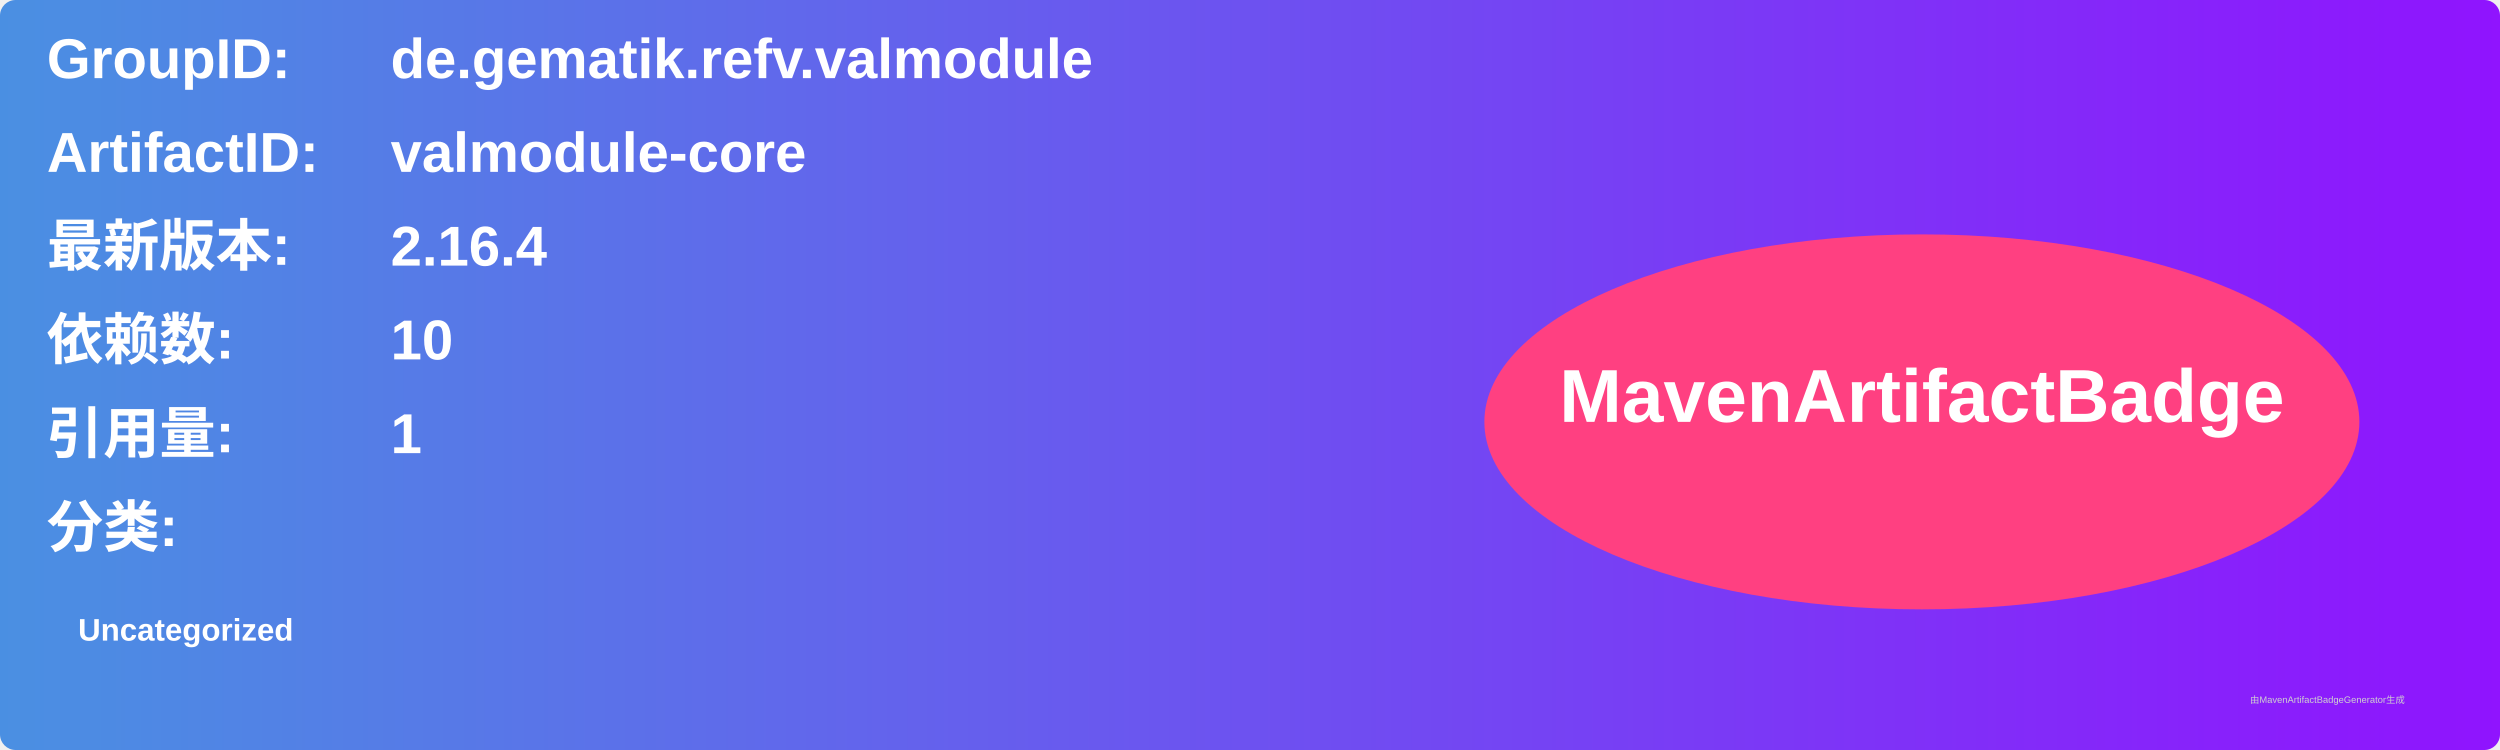
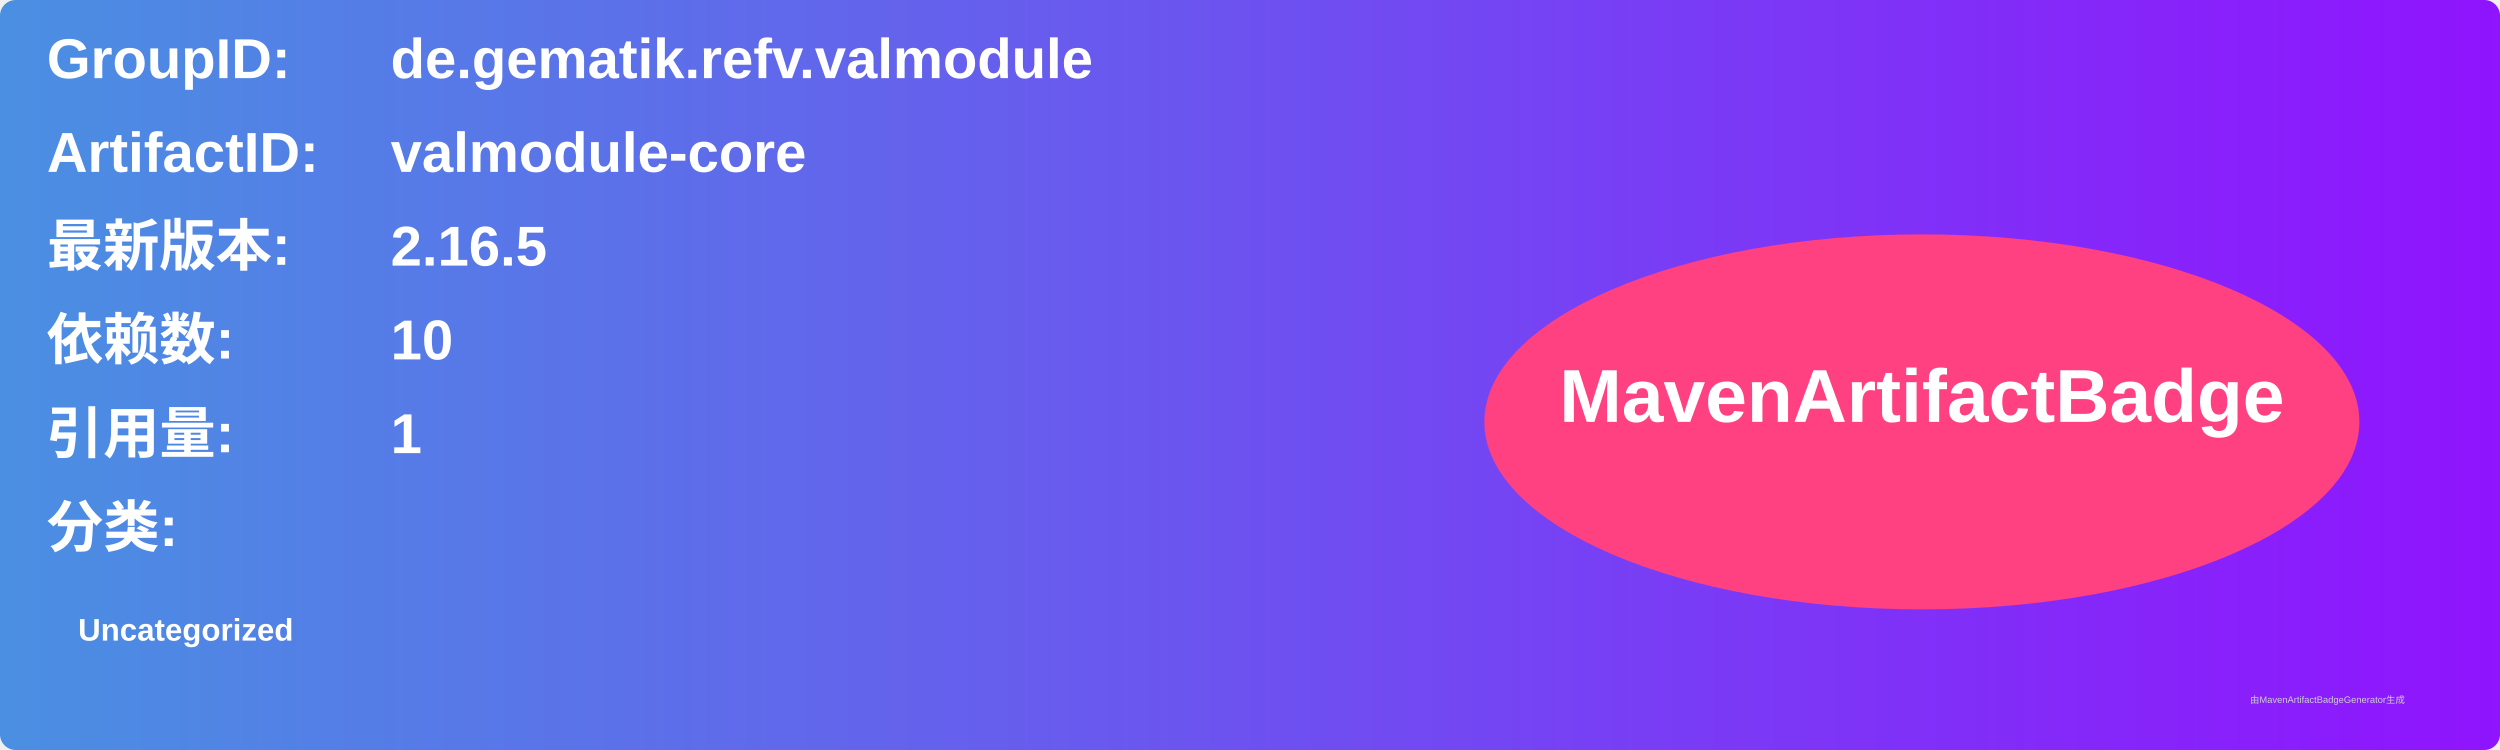
<svg xmlns="http://www.w3.org/2000/svg" width="800" height="240" viewBox="0 0 800 240">
  <linearGradient id="grad" x1="0%" y1="0%" x2="100%" y2="0%">
    <stop offset="0%" stop-color="#4a90e2" />
    <stop offset="100%" stop-color="#9013fe" />
  </linearGradient>
  <rect width="100%" height="100%" rx="5" ry="5" fill="url(#grad)" />
  <g transform="translate(15, 15)">
    <text x="0" y="10" font-family="Arial" font-size="18" fill="white" font-weight="bold" width="260">GroupID:</text>
    <text x="110" y="10" font-family="Arial" font-size="18" fill="white" font-weight="bold" width="460">de.gematik.refv.valmodule</text>
    <text x="0" y="40" font-family="Arial" font-size="18" fill="white" font-weight="bold" width="260">ArtifactID:</text>
    <text x="110" y="40" font-family="Arial" font-size="18" fill="white" font-weight="bold" width="460">valmodule-core</text>
    <text x="0" y="70" font-family="Arial" font-size="18" fill="white" font-weight="bold">最新版本:</text>
    <text x="110" y="70" font-family="Arial" font-size="18" fill="white" font-weight="bold">
-       <tspan font-weight="bold">2.16.4</tspan>
+       <tspan font-weight="bold">2.16.5</tspan>
    </text>
    <text x="0" y="100" font-family="Arial" font-size="18" fill="white" font-weight="bold">依赖数: </text>
    <text x="110" y="100" font-family="Arial" font-size="18" fill="white">
      <tspan font-weight="bold">10</tspan>
    </text>
    <text x="0" y="130" font-family="Arial" font-size="18" fill="white" font-weight="bold">引用量: </text>
    <text x="110" y="130" font-family="Arial" font-size="18" fill="white">
      <tspan font-weight="bold">1</tspan>
    </text>
    <text x="0" y="160" font-family="Arial" font-size="18" fill="white" font-weight="bold">分类:</text>
    <text x="10" y="190" font-family="Arial" font-size="10" fill="white">
      <tspan font-weight="bold">Uncategorized</tspan>
    </text>
    <ellipse cx="600" cy="120" rx="140" ry="60" fill="#ff4081" />
    <text x="600" y="120" text-anchor="middle" font-family="Arial" font-size="24" fill="white" font-weight="bold">MavenArtifactBadge</text>
  </g>
  <text x="720" y="225" font-family="Arial" font-size="3" fill="#d0d0d0">由MavenArtifactBadgeGenerator生成</text>
</svg>
